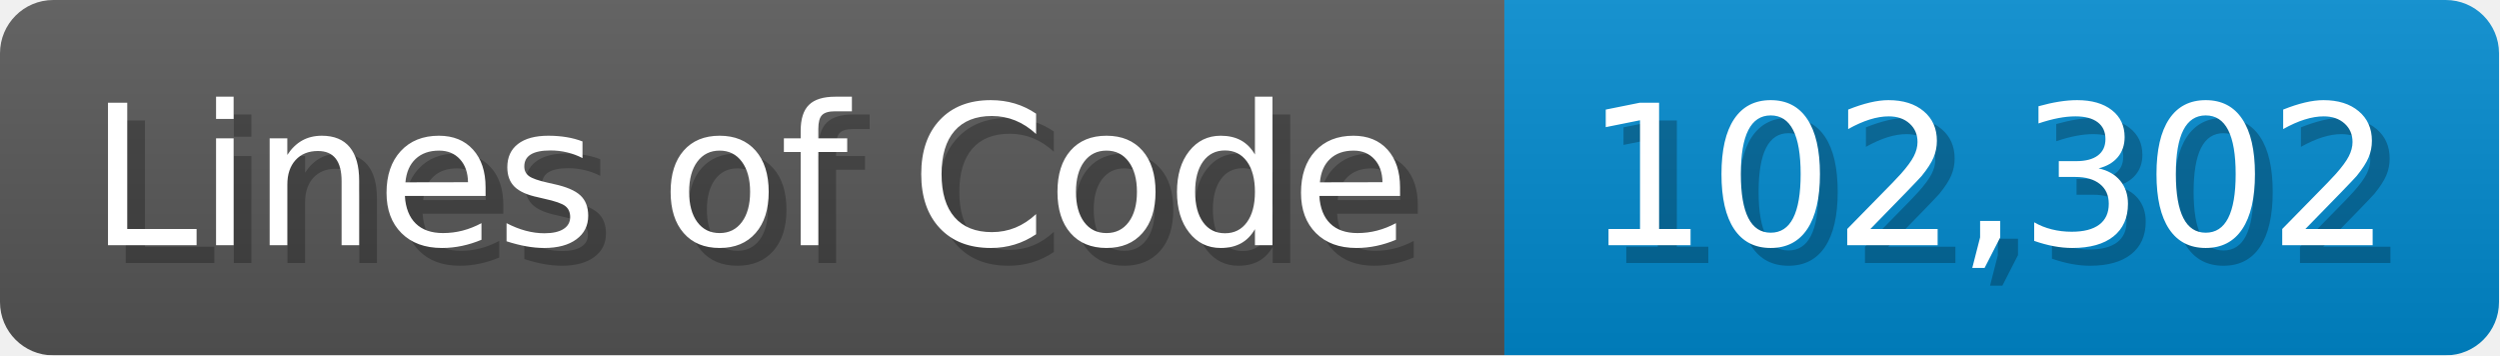
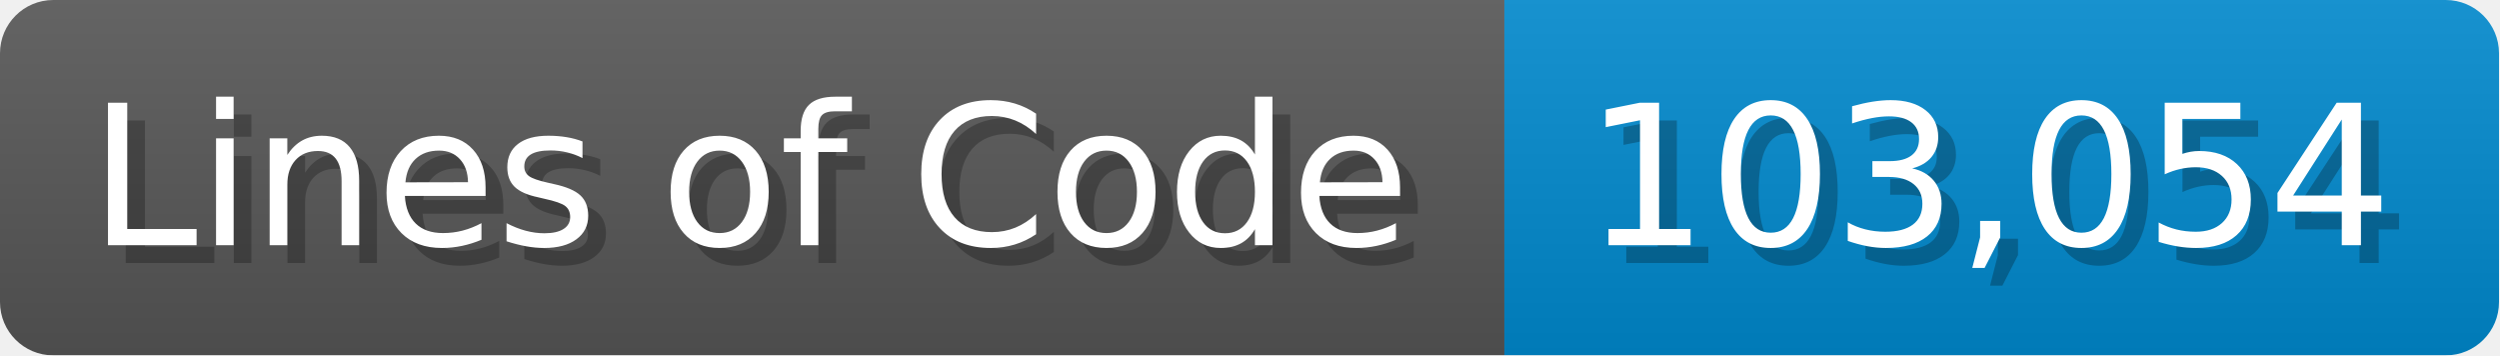
<svg xmlns="http://www.w3.org/2000/svg" width="140.7" height="20" viewBox="0 0 1407 200">
  <linearGradient id="a" x2="0" y2="100%">
    <stop offset="0" stop-opacity=".1" stop-color="#EEE" />
    <stop offset="1" stop-opacity=".1" />
  </linearGradient>
  <mask id="m">
    <rect width="1407" height="200" rx="30" fill="#FFF" />
  </mask>
  <g mask="url(#m)">
    <rect width="847" height="200" fill="#555" />
    <rect width="560" height="200" fill="#08C" x="847" />
    <rect width="1407" height="200" fill="url(#a)" />
  </g>
  <g fill="#fff" text-anchor="start" font-family="Verdana,DejaVu Sans,sans-serif" font-size="110">
    <text x="60" y="148" textLength="747" fill="#000" opacity="0.25">Lines of Code</text>
    <text x="50" y="138" textLength="747">Lines of Code</text>
-     <text x="902" y="148" textLength="460" fill="#000" opacity="0.25">102,302</text>
-     <text x="892" y="138" textLength="460">102,302</text>
+     <text x="902" y="148" textLength="460" fill="#000" opacity="0.25">103,054</text>
+     <text x="892" y="138" textLength="460">103,054</text>
  </g>
</svg>
